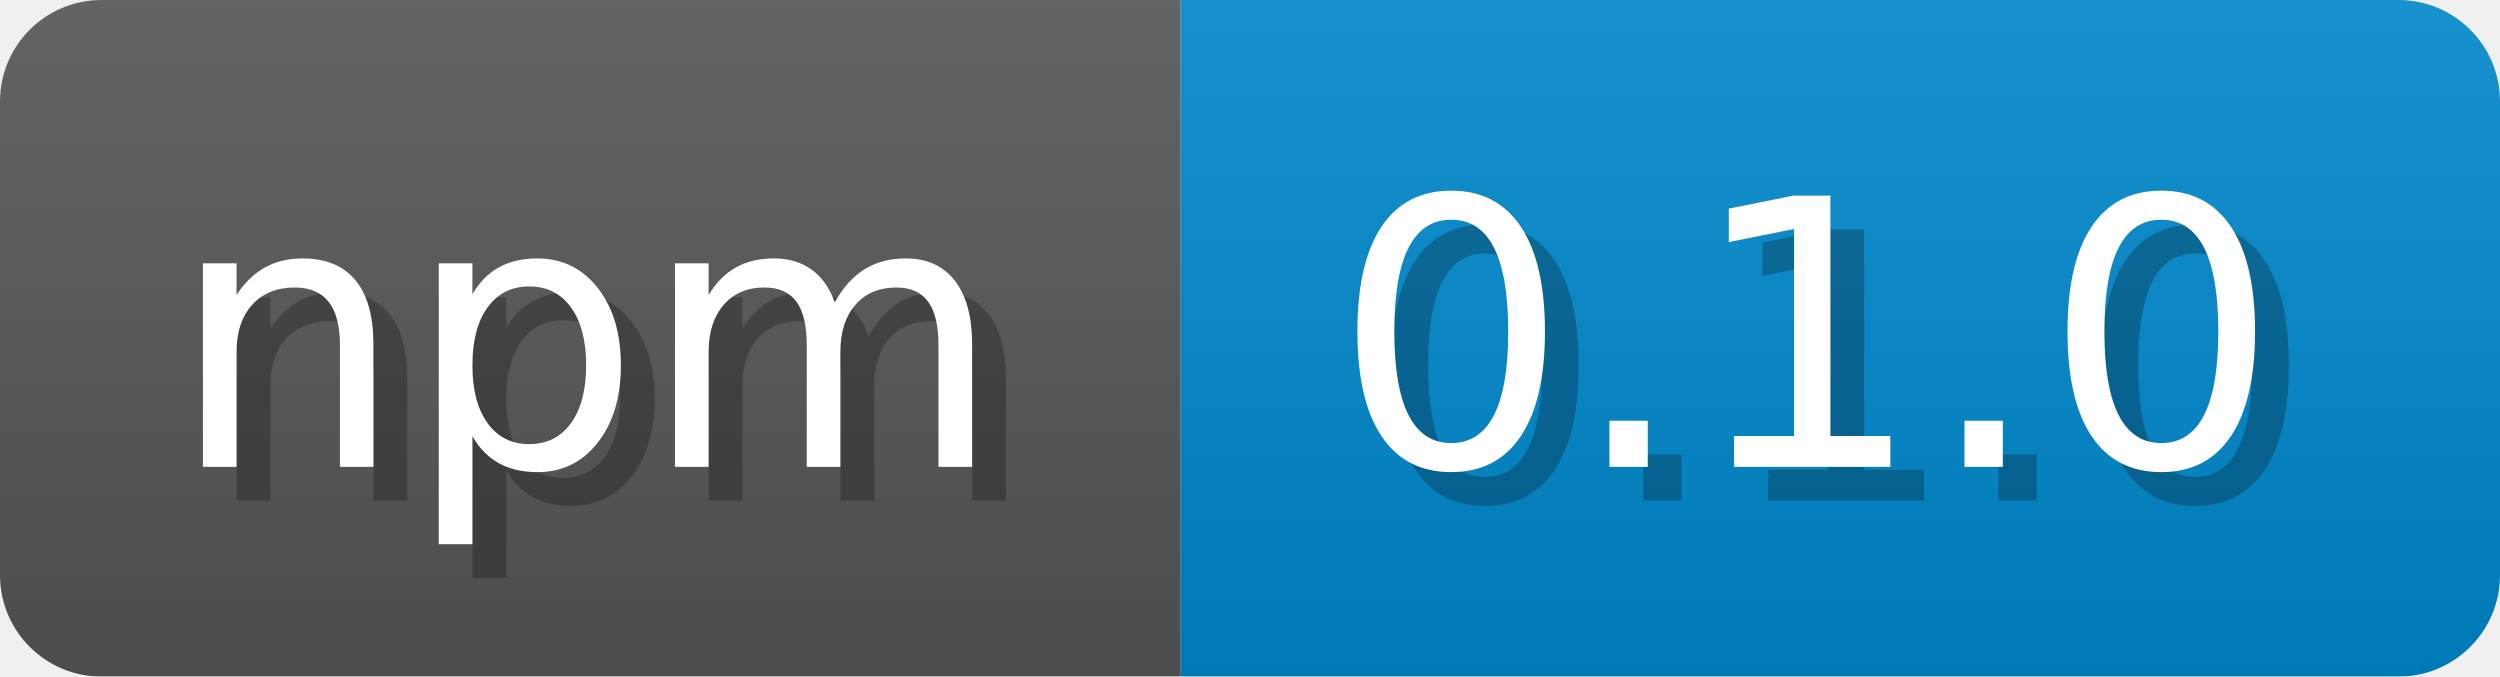
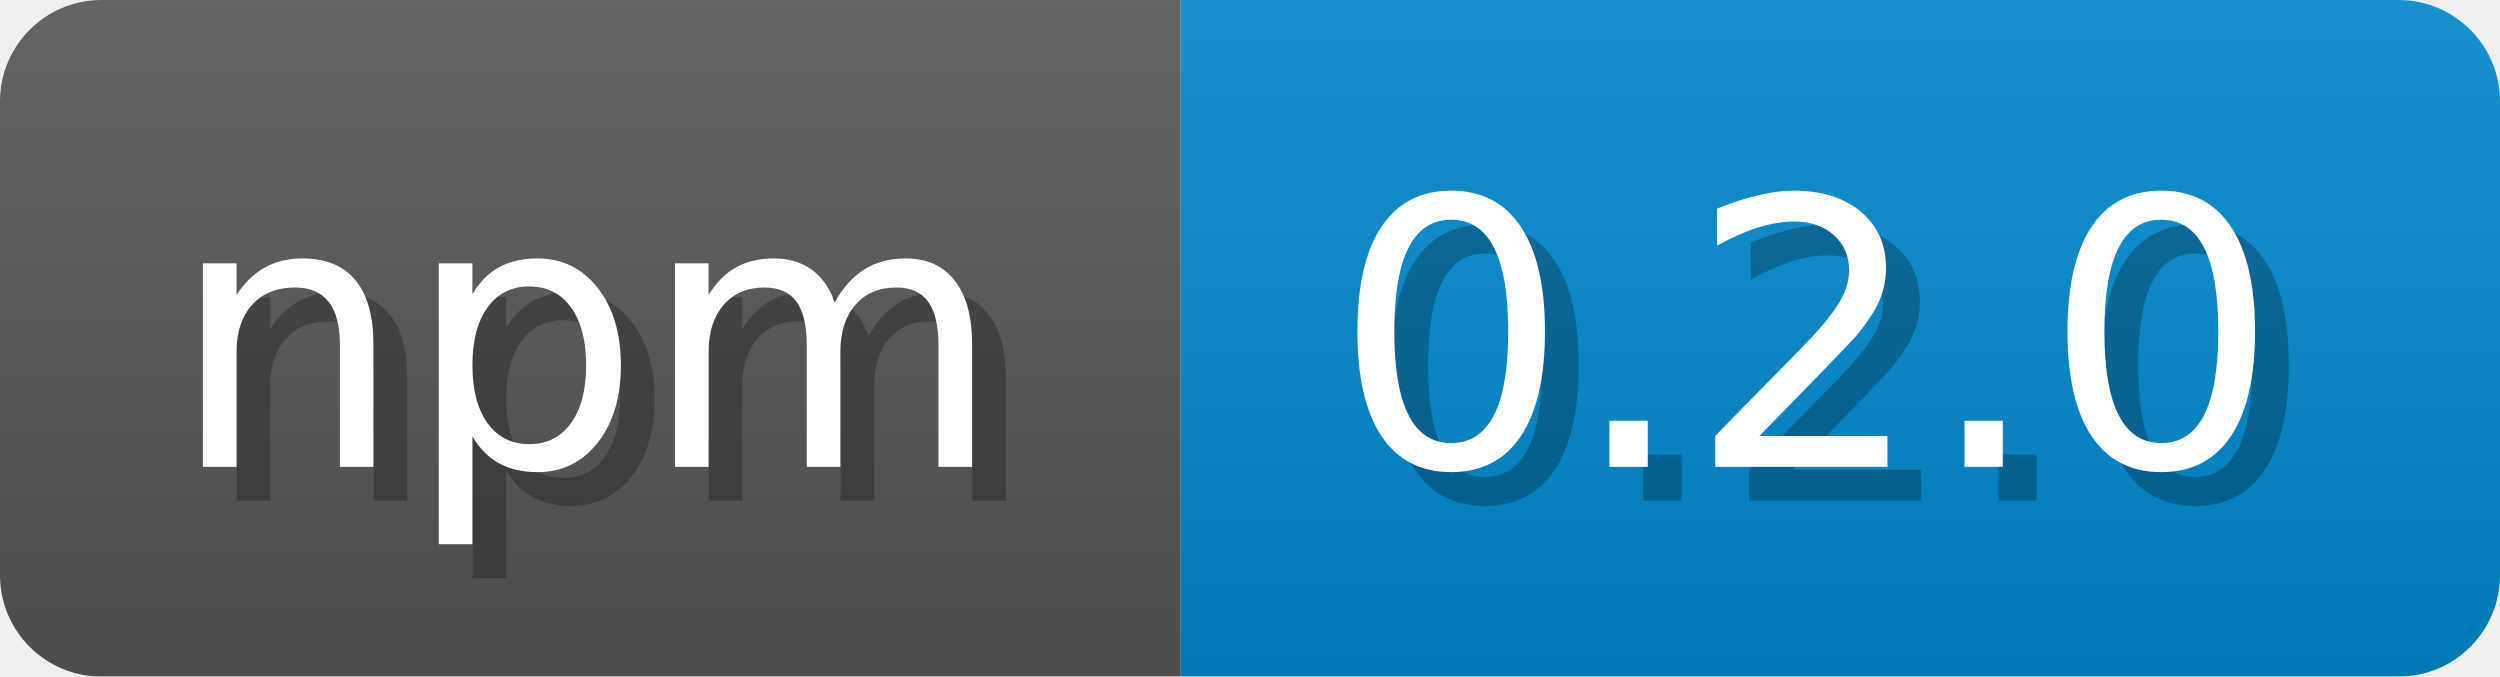
<svg xmlns="http://www.w3.org/2000/svg" width="73.9" height="20" viewBox="0 0 739 200">
  <linearGradient id="a" x2="0" y2="100%">
    <stop offset="0" stop-opacity=".1" stop-color="#EEE" />
    <stop offset="1" stop-opacity=".1" />
  </linearGradient>
  <mask id="m">
    <rect width="739" height="200" rx="30" fill="#FFF" />
  </mask>
  <g mask="url(#m)">
    <rect width="349" height="200" fill="#555" />
    <rect width="390" height="200" fill="#08C" x="349" />
    <rect width="739" height="200" fill="url(#a)" />
  </g>
  <g fill="#fff" text-anchor="start" font-family="Verdana,DejaVu Sans,sans-serif" font-size="110">
    <text x="60" y="148" textLength="249" fill="#000" opacity="0.25">npm</text>
    <text x="50" y="138" textLength="249">npm</text>
-     <text x="404" y="148" textLength="290" fill="#000" opacity="0.25">0.1.0</text>
-     <text x="394" y="138" textLength="290">0.1.0</text>
+     <text x="404" y="148" textLength="290" fill="#000" opacity="0.25">0.2.0</text>
+     <text x="394" y="138" textLength="290">0.2.0</text>
  </g>
</svg>
